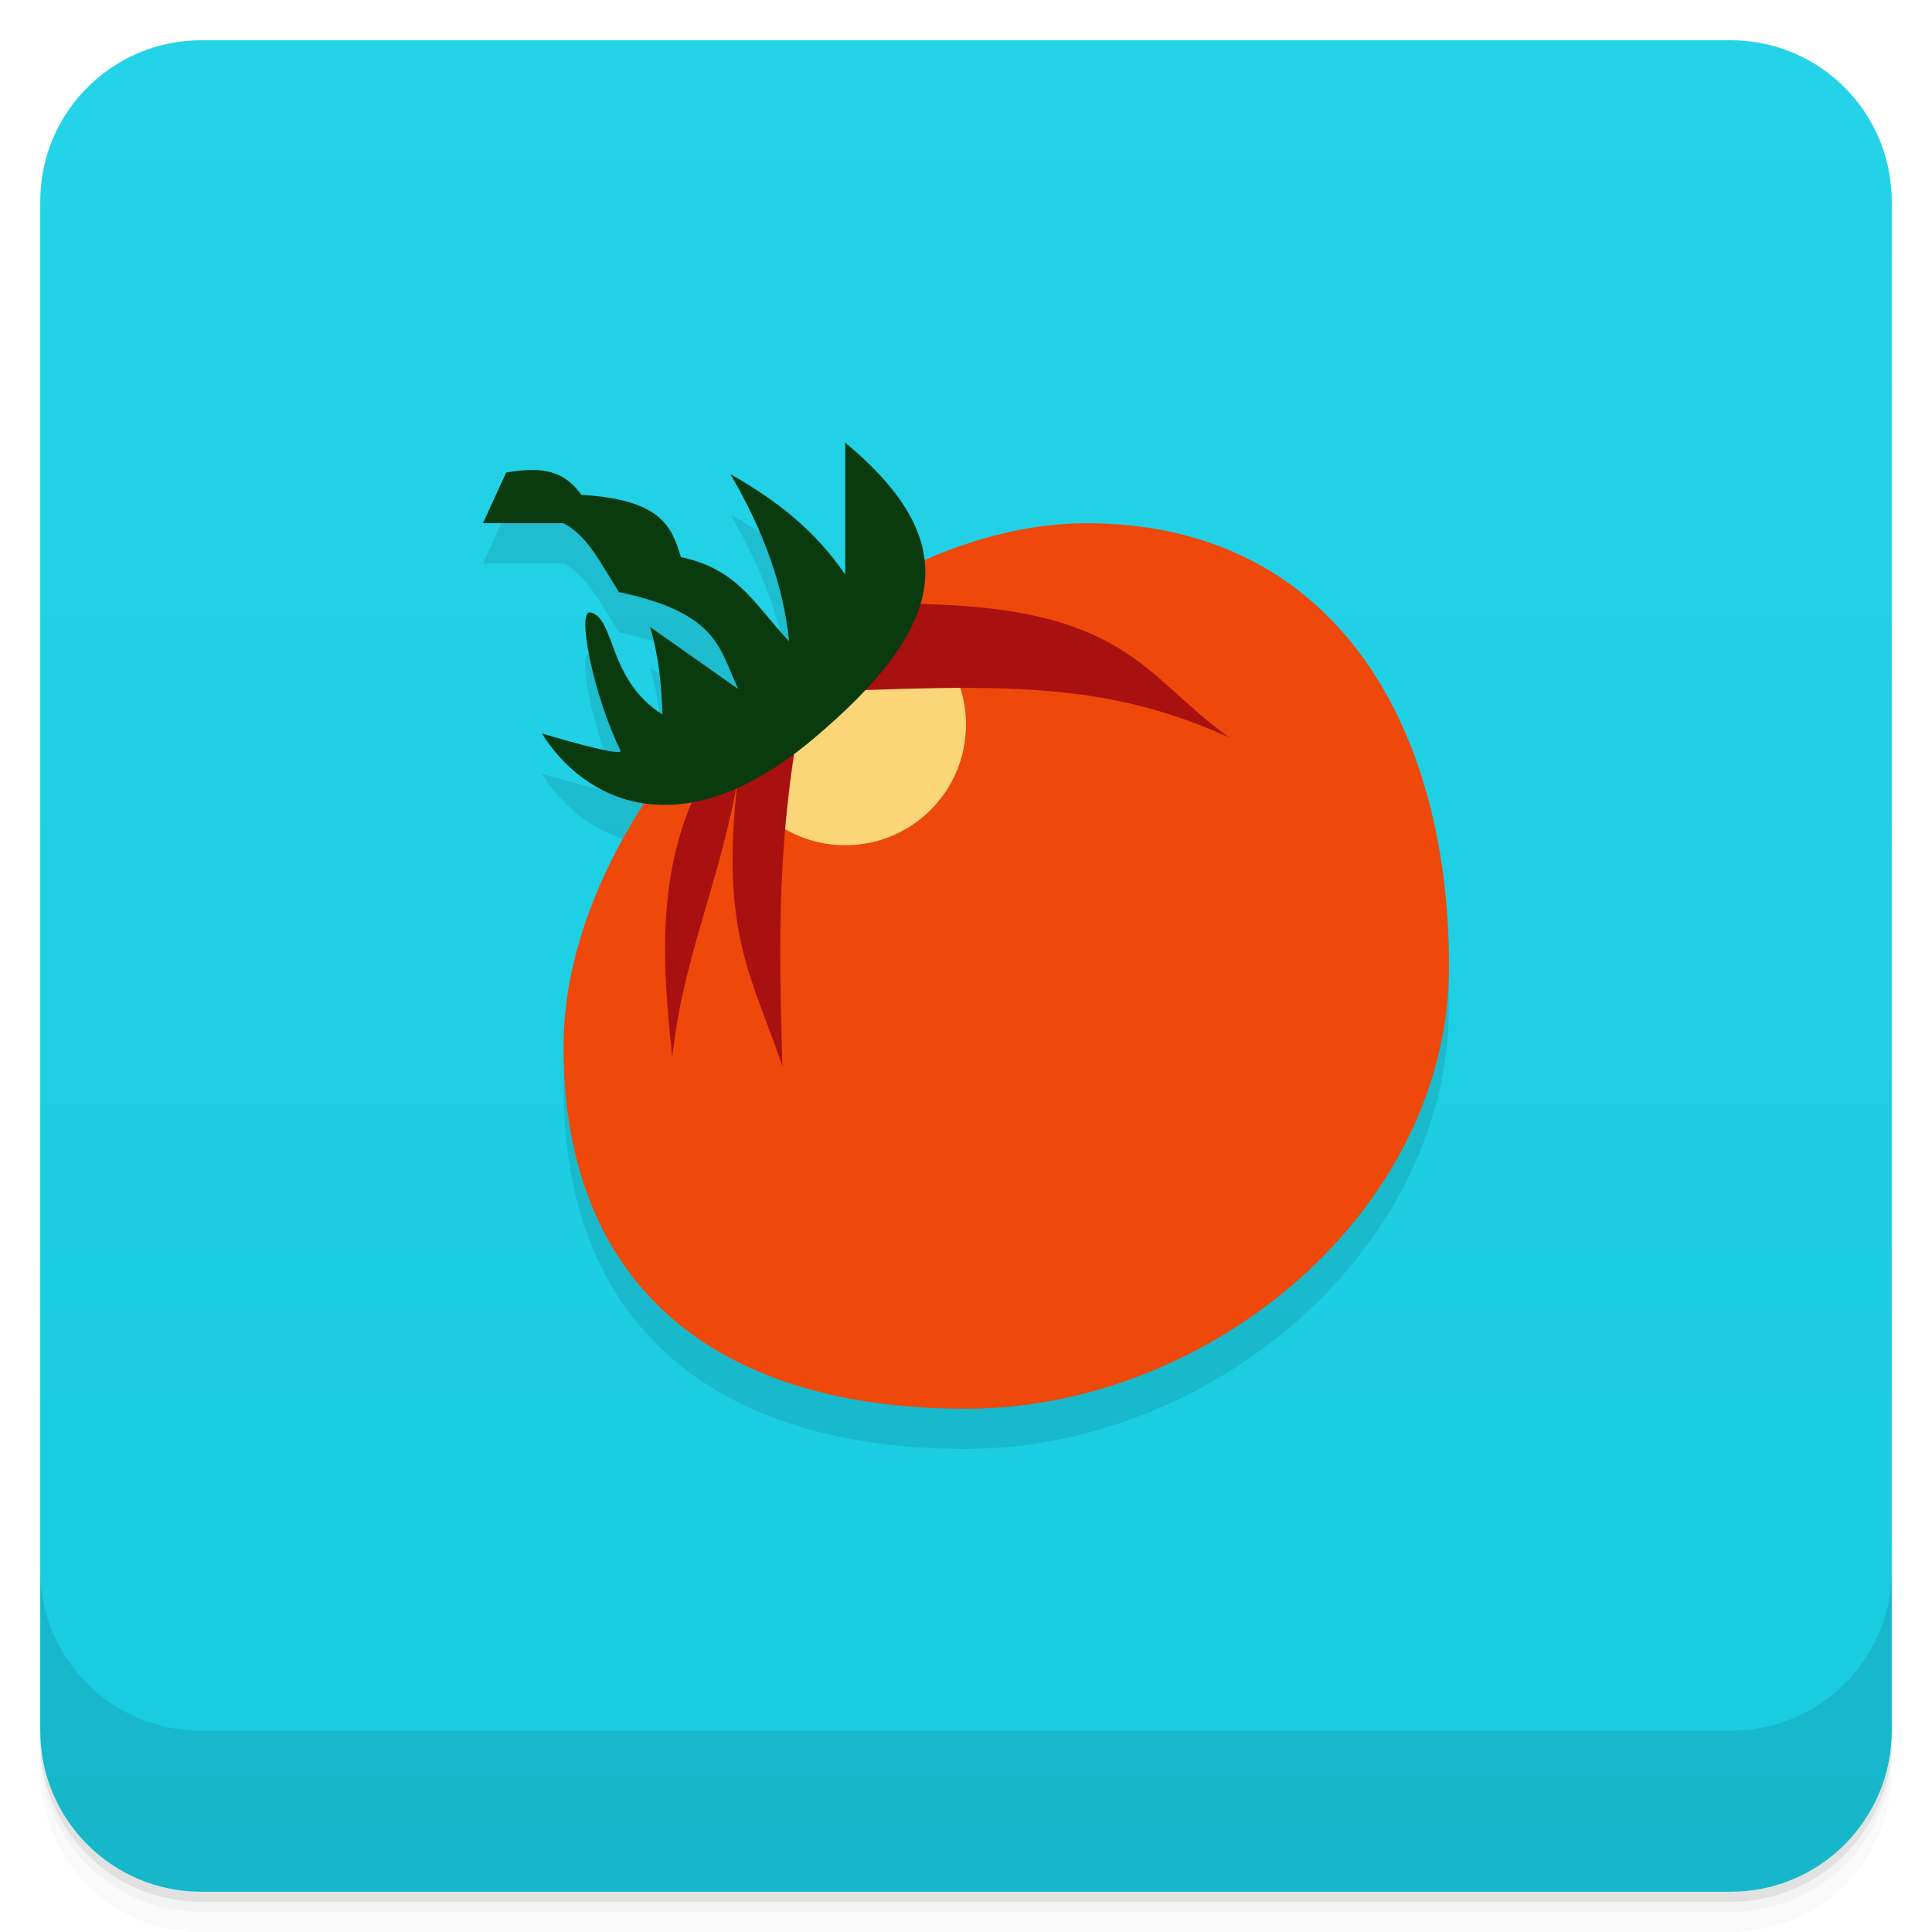
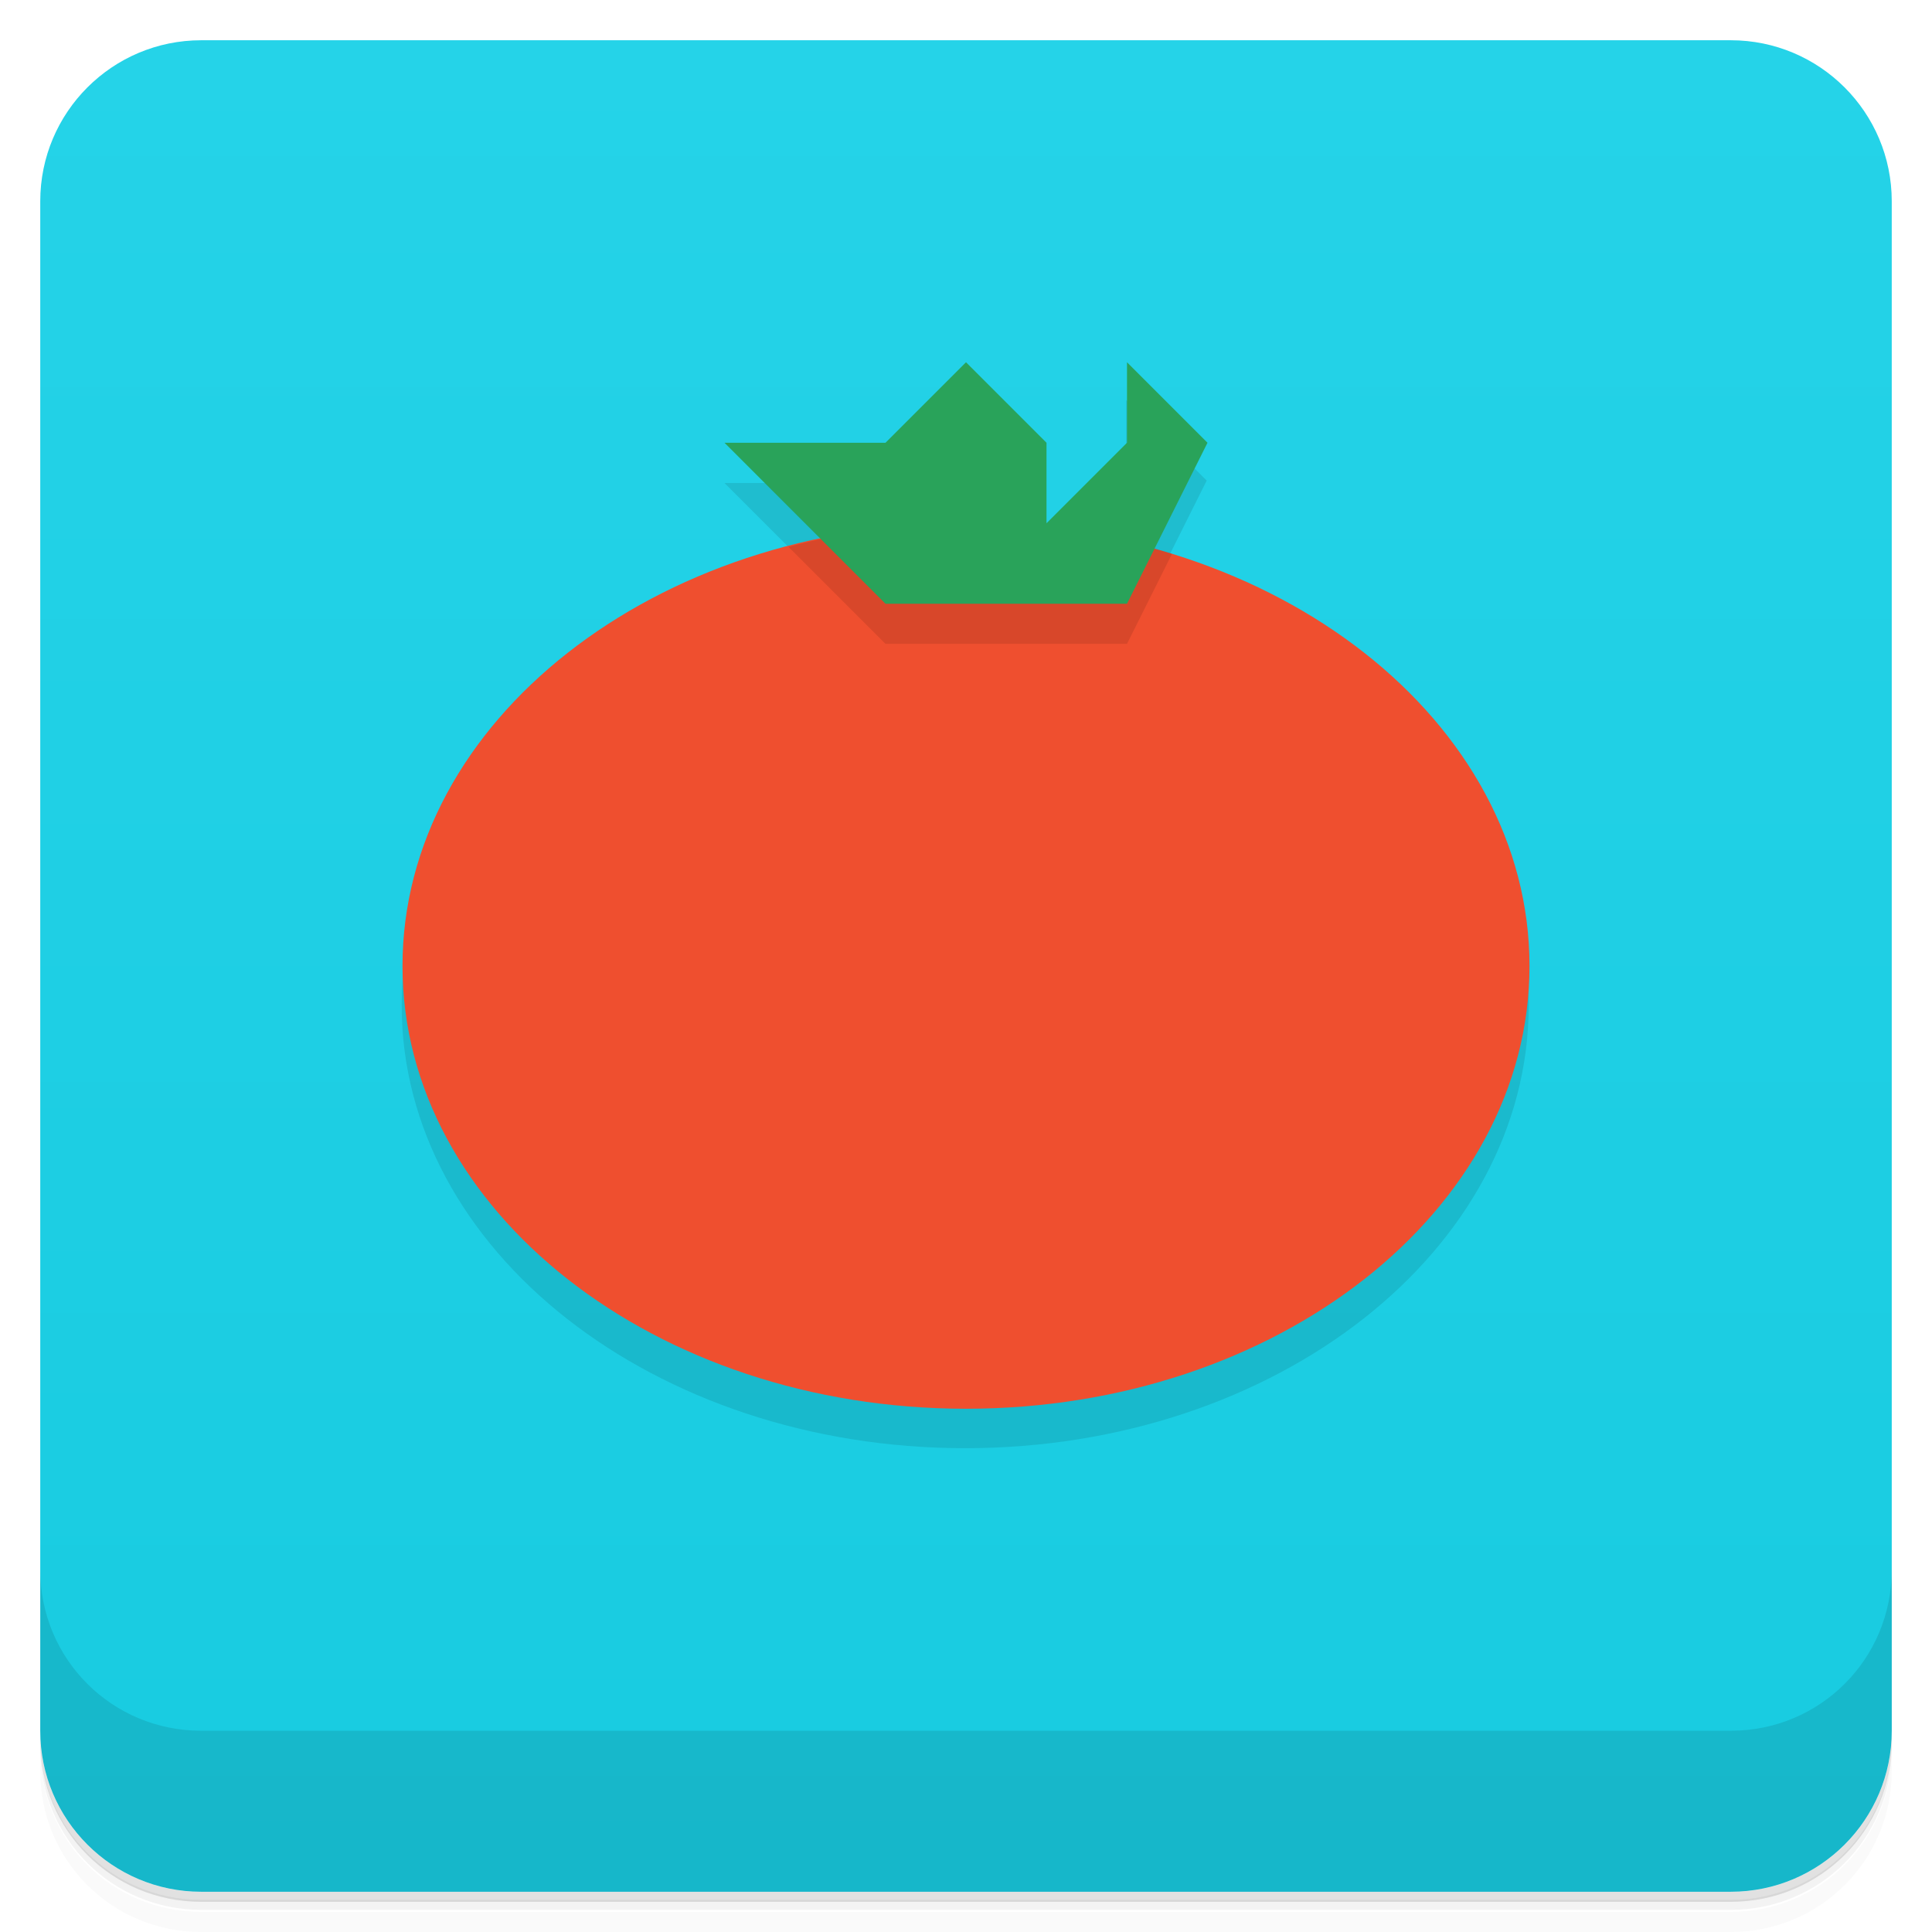
<svg xmlns="http://www.w3.org/2000/svg" version="1.1" viewBox="0 0 48 48">
  <defs>
-     <linearGradient id="bg" x1="1" x2="47" style="" gradientTransform="translate(-48 .002215)" gradientUnits="userSpaceOnUse">
+     <linearGradient id="bg" x1="1" x2="47" style="" gradientTransform="translate(-48)" gradientUnits="userSpaceOnUse">
      <stop style="stop-color:#18cbe0" offset="0" />
      <stop style="stop-color:#25d3e8" offset="1" />
    </linearGradient>
  </defs>
-   <path d="m1 43v0.25c0 2.216 1.784 4 4 4h38c2.216 0 4-1.784 4-4v-0.25c0 2.216-1.784 4-4 4h-38c-2.216 0-4-1.784-4-4zm0 0.5v0.5c0 2.216 1.784 4 4 4h38c2.216 0 4-1.784 4-4v-0.5c0 2.216-1.784 4-4 4h-38c-2.216 0-4-1.784-4-4z" style="opacity:.02" />
-   <path d="m1 43.25v0.25c0 2.216 1.784 4 4 4h38c2.216 0 4-1.784 4-4v-0.25c0 2.216-1.784 4-4 4h-38c-2.216 0-4-1.784-4-4z" style="opacity:.05" />
-   <path d="m1 43v0.25c0 2.216 1.784 4 4 4h38c2.216 0 4-1.784 4-4v-0.25c0 2.216-1.784 4-4 4h-38c-2.216 0-4-1.784-4-4z" style="opacity:.1" />
+   <path d="m1 43v0.25c0 2.22 1.78 4 4 4h38c2.22 0 4-1.78 4-4v-0.25c0 2.22-1.78 4-4 4h-38c-2.22 0-4-1.78-4-4zm0 0.5v0.5c0 2.22 1.78 4 4 4h38c2.22 0 4-1.78 4-4v-0.5c0 2.22-1.78 4-4 4h-38c-2.22 0-4-1.78-4-4z" style="opacity:.02" />
+   <path d="m1 43.2v0.25c0 2.22 1.78 4 4 4h38c2.22 0 4-1.78 4-4v-0.25c0 2.22-1.78 4-4 4h-38c-2.22 0-4-1.78-4-4z" style="opacity:.05" />
+   <path d="m1 43v0.25c0 2.22 1.78 4 4 4h38c2.22 0 4-1.78 4-4v-0.25c0 2.22-1.78 4-4 4h-38c-2.22 0-4-1.78-4-4z" style="opacity:.1" />
  <rect transform="rotate(-90)" x="-47" y="1" width="46" height="46" rx="4" style="fill:url(#bg)" />
-   <path d="m21 12v3.275c-0.733-1.071-1.664-1.822-2.852-2.494 0.829 1.424 1.317 2.769 1.457 4.152-0.883-0.938-1.266-1.791-2.688-2.092-0.229-0.752-0.479-1.429-2.473-1.547-0.414-0.577-0.923-0.719-1.869-0.553l-0.576 1.258h2c0.599 0.305 0.931 1.011 1.379 1.711 2.466 0.519 2.489 1.405 2.961 2.402-9.74e-4 9.57e-4 -9.79e-4 0.003-2e-3 0.004l-2.188-1.539c0.218 0.724 0.286 1.45 0.309 2.174-1.363-0.859-1.168-2.381-1.783-2.535-0.37-0.094 0.074 2.082 0.744 3.441 0 0.158-1.959-0.436-1.959-0.436 0.522 0.837 1.393 1.573 2.551 1.74-1.24 1.918-2.012 4.022-2.012 6.037 0 6.075 3.925 9 10 9s12-4.925 12-11-2.925-11-9-11c-1.333 0-2.703 0.349-4.035 0.934-0.104-0.961-0.738-1.914-1.965-2.934z" style="opacity:.1" />
-   <path d="m36 24c0 6.075-5.925 11-12 11s-10-2.925-10-9 6.925-13 13-13 9 4.925 9 11z" style="fill:#ee480a" />
-   <path d="m21.191 15.01-3.191 2.99c0 1.657 1.343 3 3 3s3.001-1.343 3-3c-9.4e-4 -1.581-1.231-2.889-2.809-2.99z" style="fill:#fbd678" />
-   <path d="m22.363 15-4.117 3.17c-2.02 2.508-1.836 5.391-1.543 8.09 0.27-2.488 1.157-4.272 1.623-6.869-0.438 3.785 0.353 4.869 1.111 7.092-0.086-3.059-0.157-5.724 0.562-9.279 4.933-0.204 7.437-0.284 10.535 1.115-2.172-1.555-2.536-3.318-8.172-3.318z" style="fill:#a91010" />
-   <path d="m21 11v3.275c-0.733-1.071-1.664-1.822-2.852-2.494 0.829 1.424 1.317 2.769 1.457 4.152-0.883-0.938-1.266-1.791-2.688-2.092-0.229-0.752-0.479-1.429-2.473-1.547-0.414-0.577-0.923-0.719-1.869-0.553l-0.576 1.258h2c0.599 0.305 0.931 1.011 1.379 1.711 2.473 0.521 2.489 1.409 2.965 2.41l-2.193-1.543c0.218 0.724 0.286 1.45 0.309 2.174-1.363-0.859-1.168-2.381-1.783-2.535-0.37-0.094 0.074 2.082 0.744 3.441 0 0.158-1.959-0.436-1.959-0.436 1.033 1.655 3.425 2.921 6.721 0.156 3.33-2.795 3.818-4.885 0.818-7.379z" style="fill:#093b0f" />
-   <path d="m1 39v4c0 2.216 1.784 4 4 4h38c2.216 0 4-1.784 4-4v-4c0 2.216-1.784 4-4 4h-38c-2.216 0-4-1.784-4-4z" style="opacity:.1" />
+   <path d="m1 39v4c0 2.22 1.78 4 4 4h38c2.22 0 4-1.78 4-4v-4c0 2.22-1.78 4-4 4h-38c-2.22 0-4-1.78-4-4z" style="opacity:.1" />
+   <path d="m22 12h-4l2.38 2.38c-6.12 1.29-10.4 5.65-10.4 10.6 0 6.08 6.27 11 14 11s14-4.92 14-11c-0.002-4.66-3.73-8.81-9.32-10.4l1.32-2.64-2-2v2l-2 2z" style="opacity:.1" />
+   <ellipse cx="24" cy="24" rx="14" ry="11" style="fill:#ef4f2f" />
+   <path d="m24 13c-1.5 8e-3 -2.99 0.206-4.41 0.586l2.41 2.41h6l1.12-2.24c-0.759-0.233-1.54-0.413-2.34-0.539z" style="opacity:.1" />
+   <path d="m18 11h4l2-2 2 2v2l2-2v-2l2 2-2 4h-6z" style="fill:#29a35a" />
</svg>
